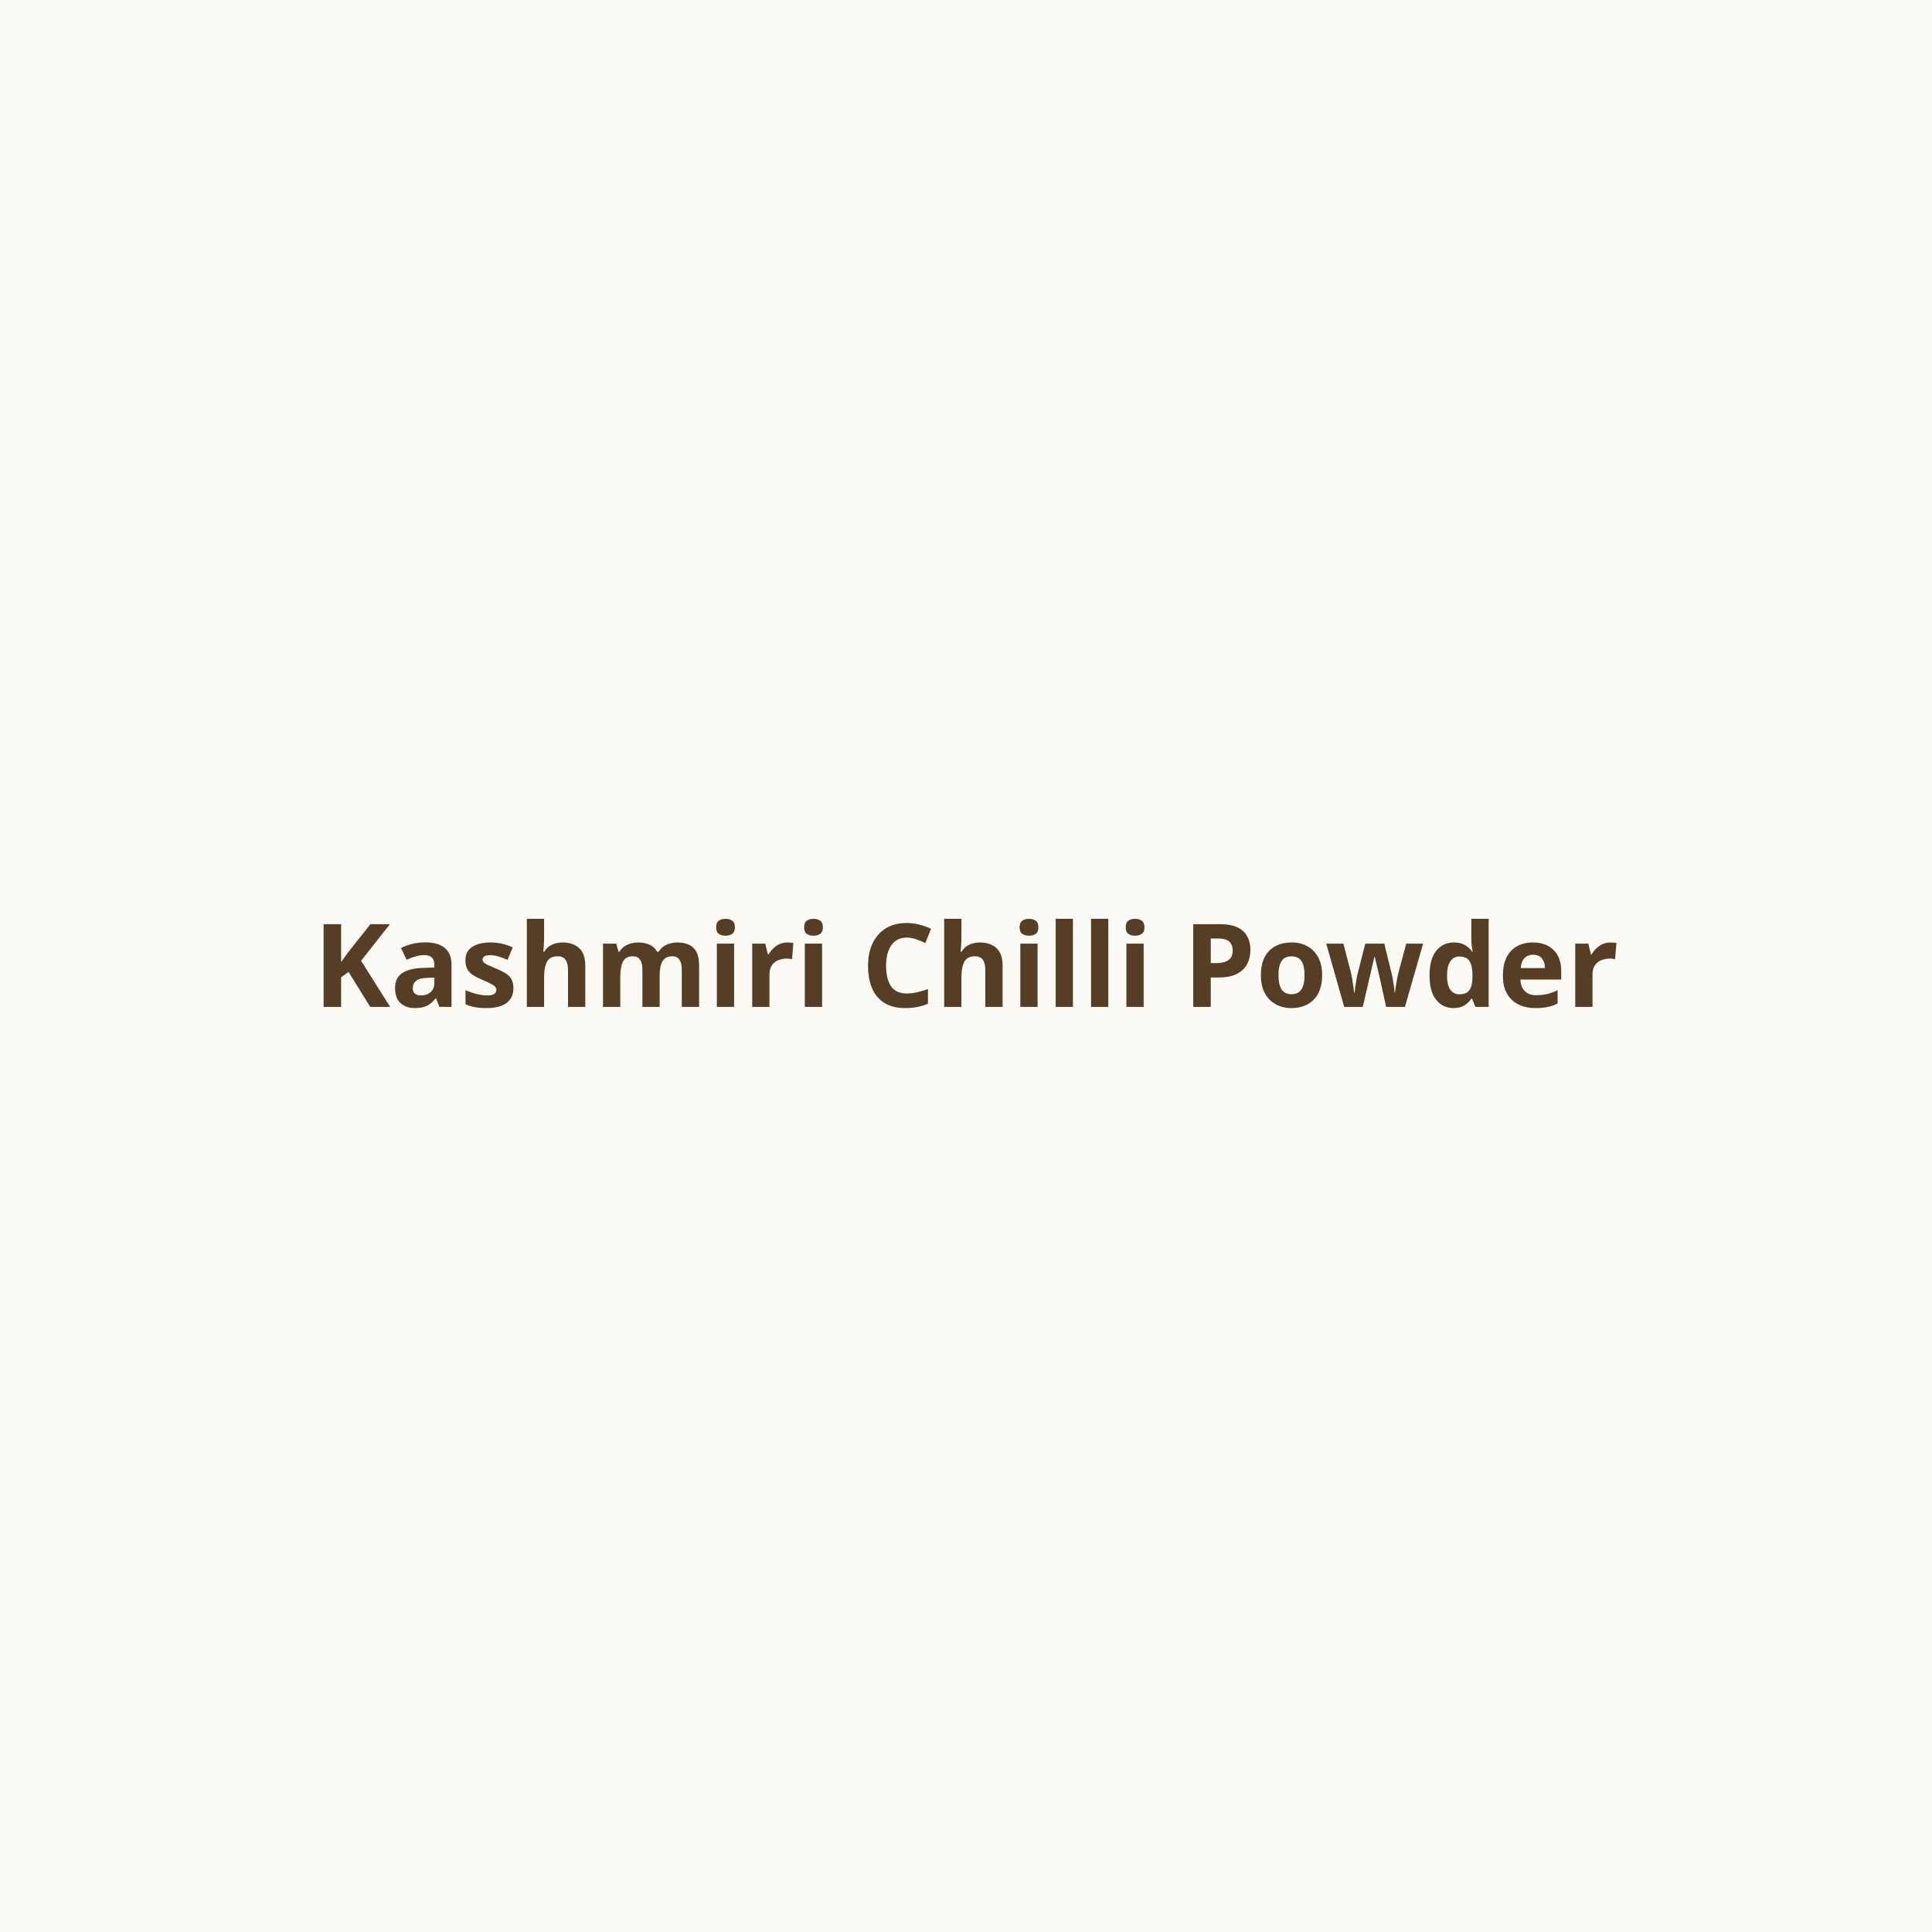
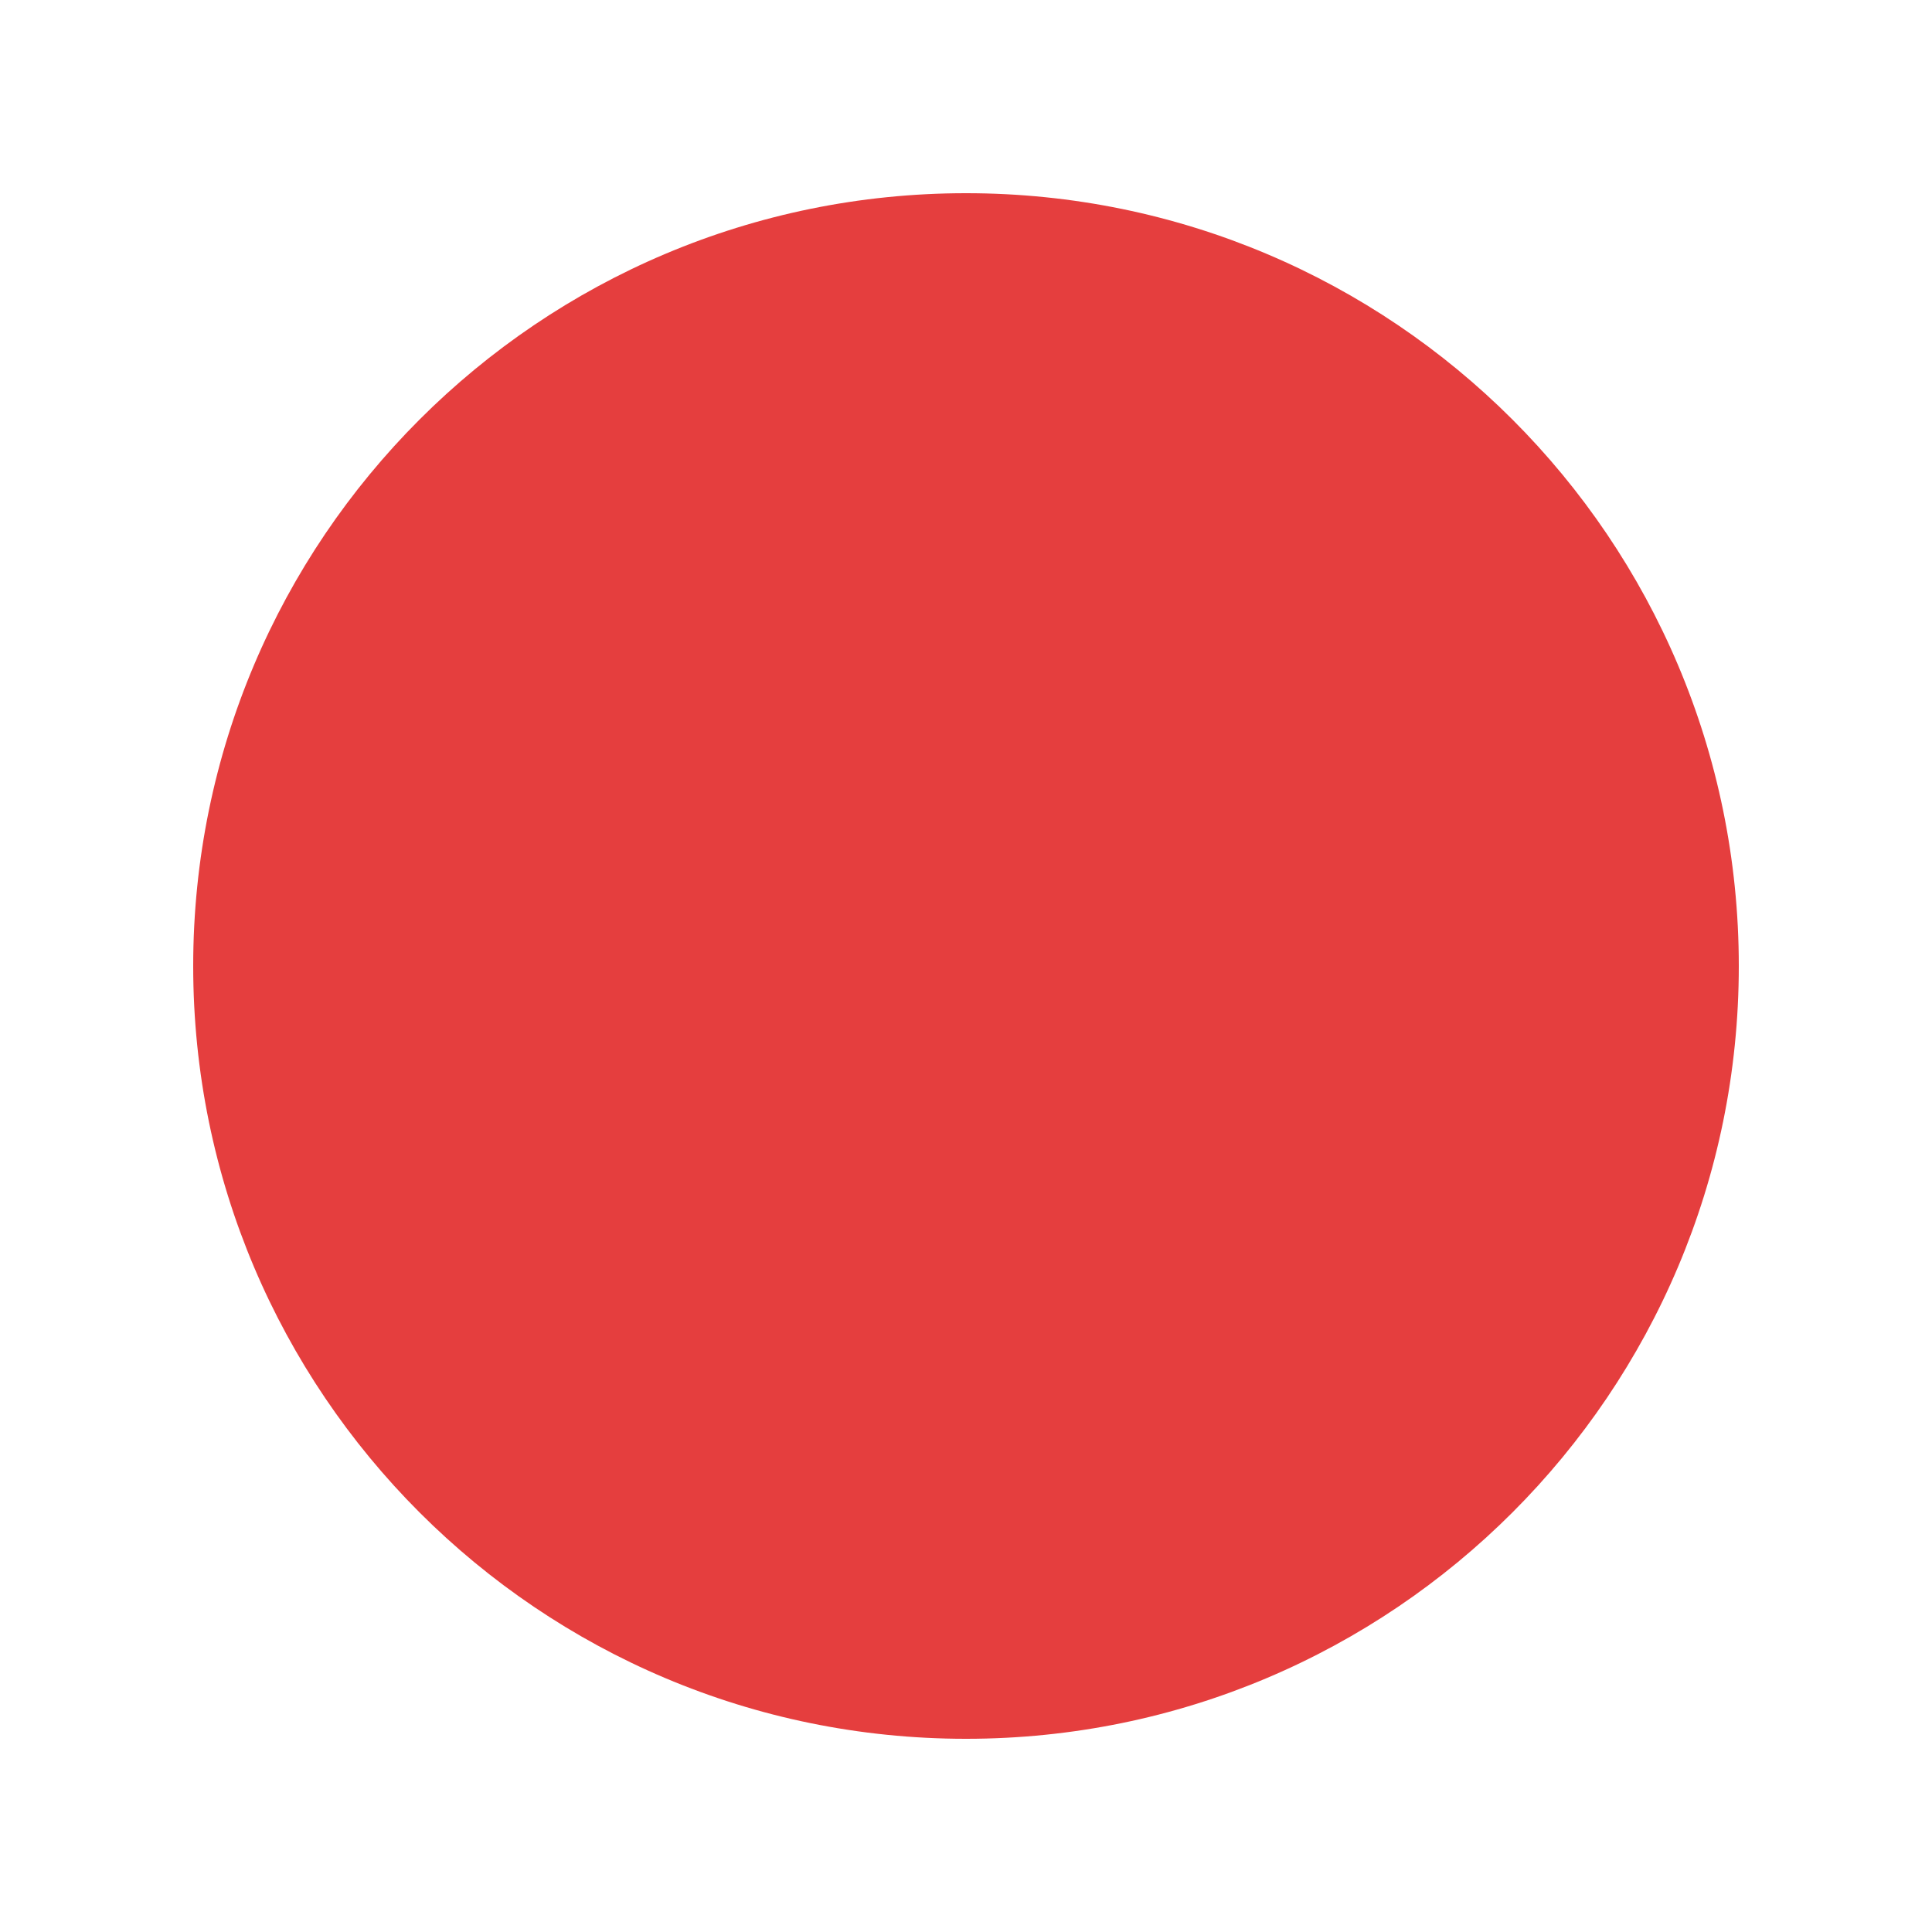
- <svg xmlns="http://www.w3.org/2000/svg" width="600" height="600">
-   <rect width="600" height="600" fill="#fcfaf5" />
-   <text x="300" y="300" font-family="sans-serif" font-size="36" font-weight="bold" fill="#563e26" text-anchor="middle" dominant-baseline="middle">Kashmiri Chilli Powder</text>
+ <svg xmlns="http://www.w3.org/2000/svg" viewBox="0 0 100 100">
+   <circle cx="50" cy="50" r="40" fill="#e53e3e" />
</svg>
